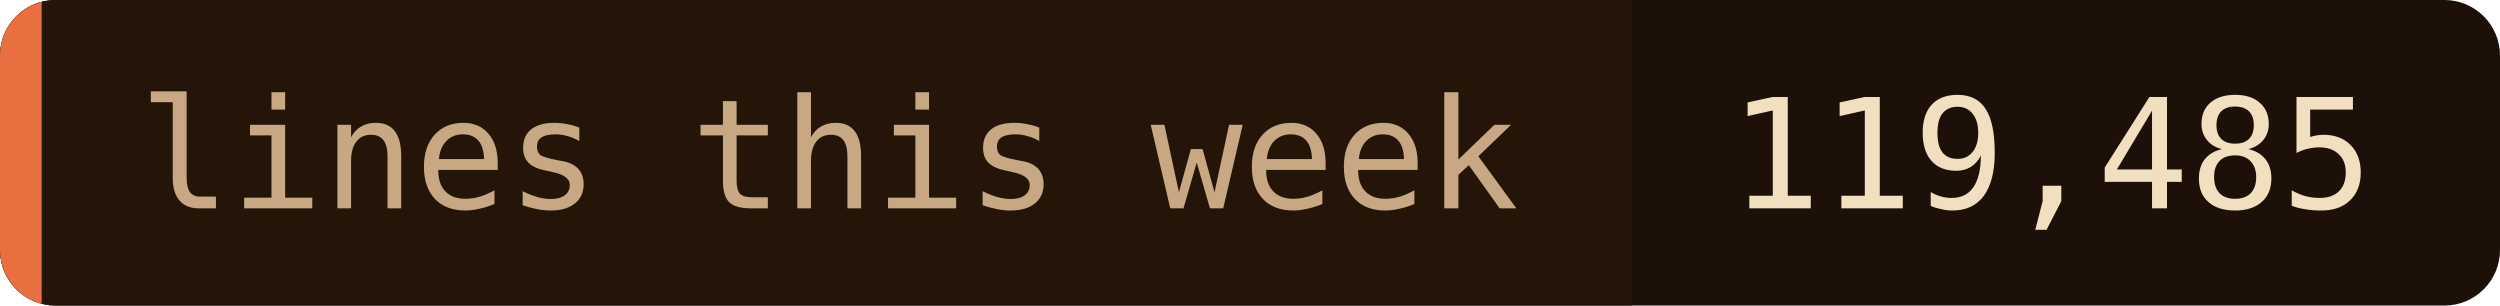
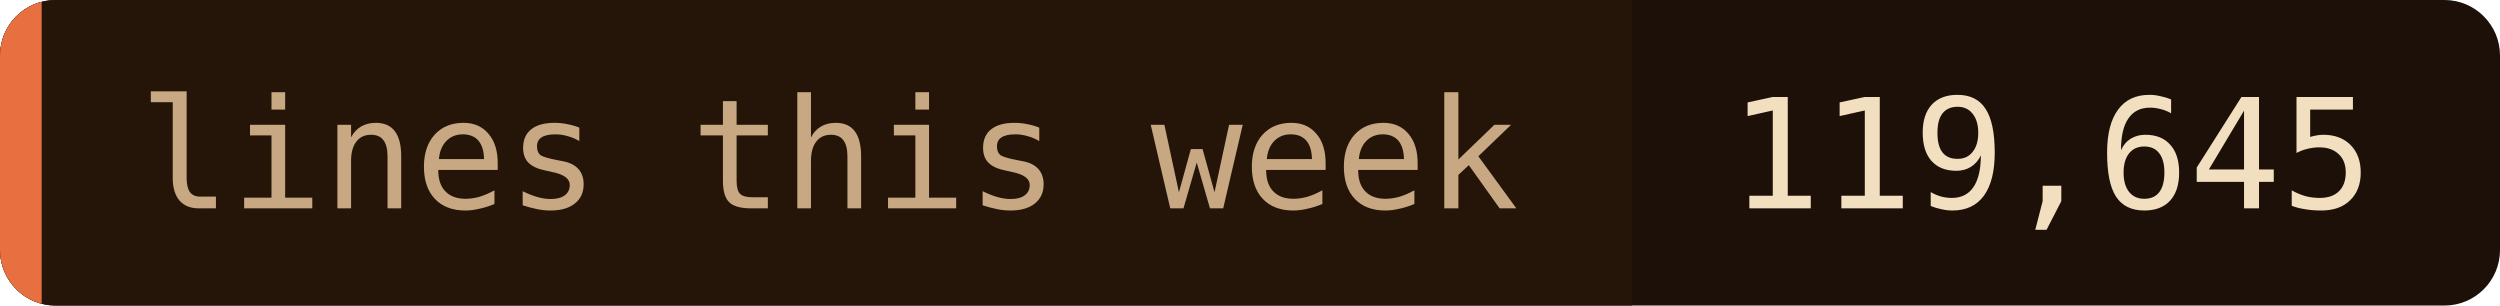
- <svg xmlns="http://www.w3.org/2000/svg" width="180" height="22" role="img" aria-label="lines this week: 119,485">
+ <svg xmlns="http://www.w3.org/2000/svg" width="180" height="22" role="img" aria-label="lines this week: 119,645">
  <clipPath id="c">
    <rect width="180" height="22" rx="4" />
  </clipPath>
  <g clip-path="url(#c)">
    <rect width="180" height="22" fill="#1c1008" />
    <rect width="117.5" height="22" fill="#241508" />
    <rect width="3" height="22" fill="#e87040" />
  </g>
  <g font-family="'JetBrains Mono', 'Fira Code', ui-monospace, SFMono-Regular, Menlo, monospace" font-size="11">
    <text x="10" y="15" fill="#c8a882">lines this week</text>
-     <text x="124.5" y="15" fill="#f2dfc0">119,485</text>
+     <text x="124.5" y="15" fill="#f2dfc0">119,645</text>
  </g>
</svg>
